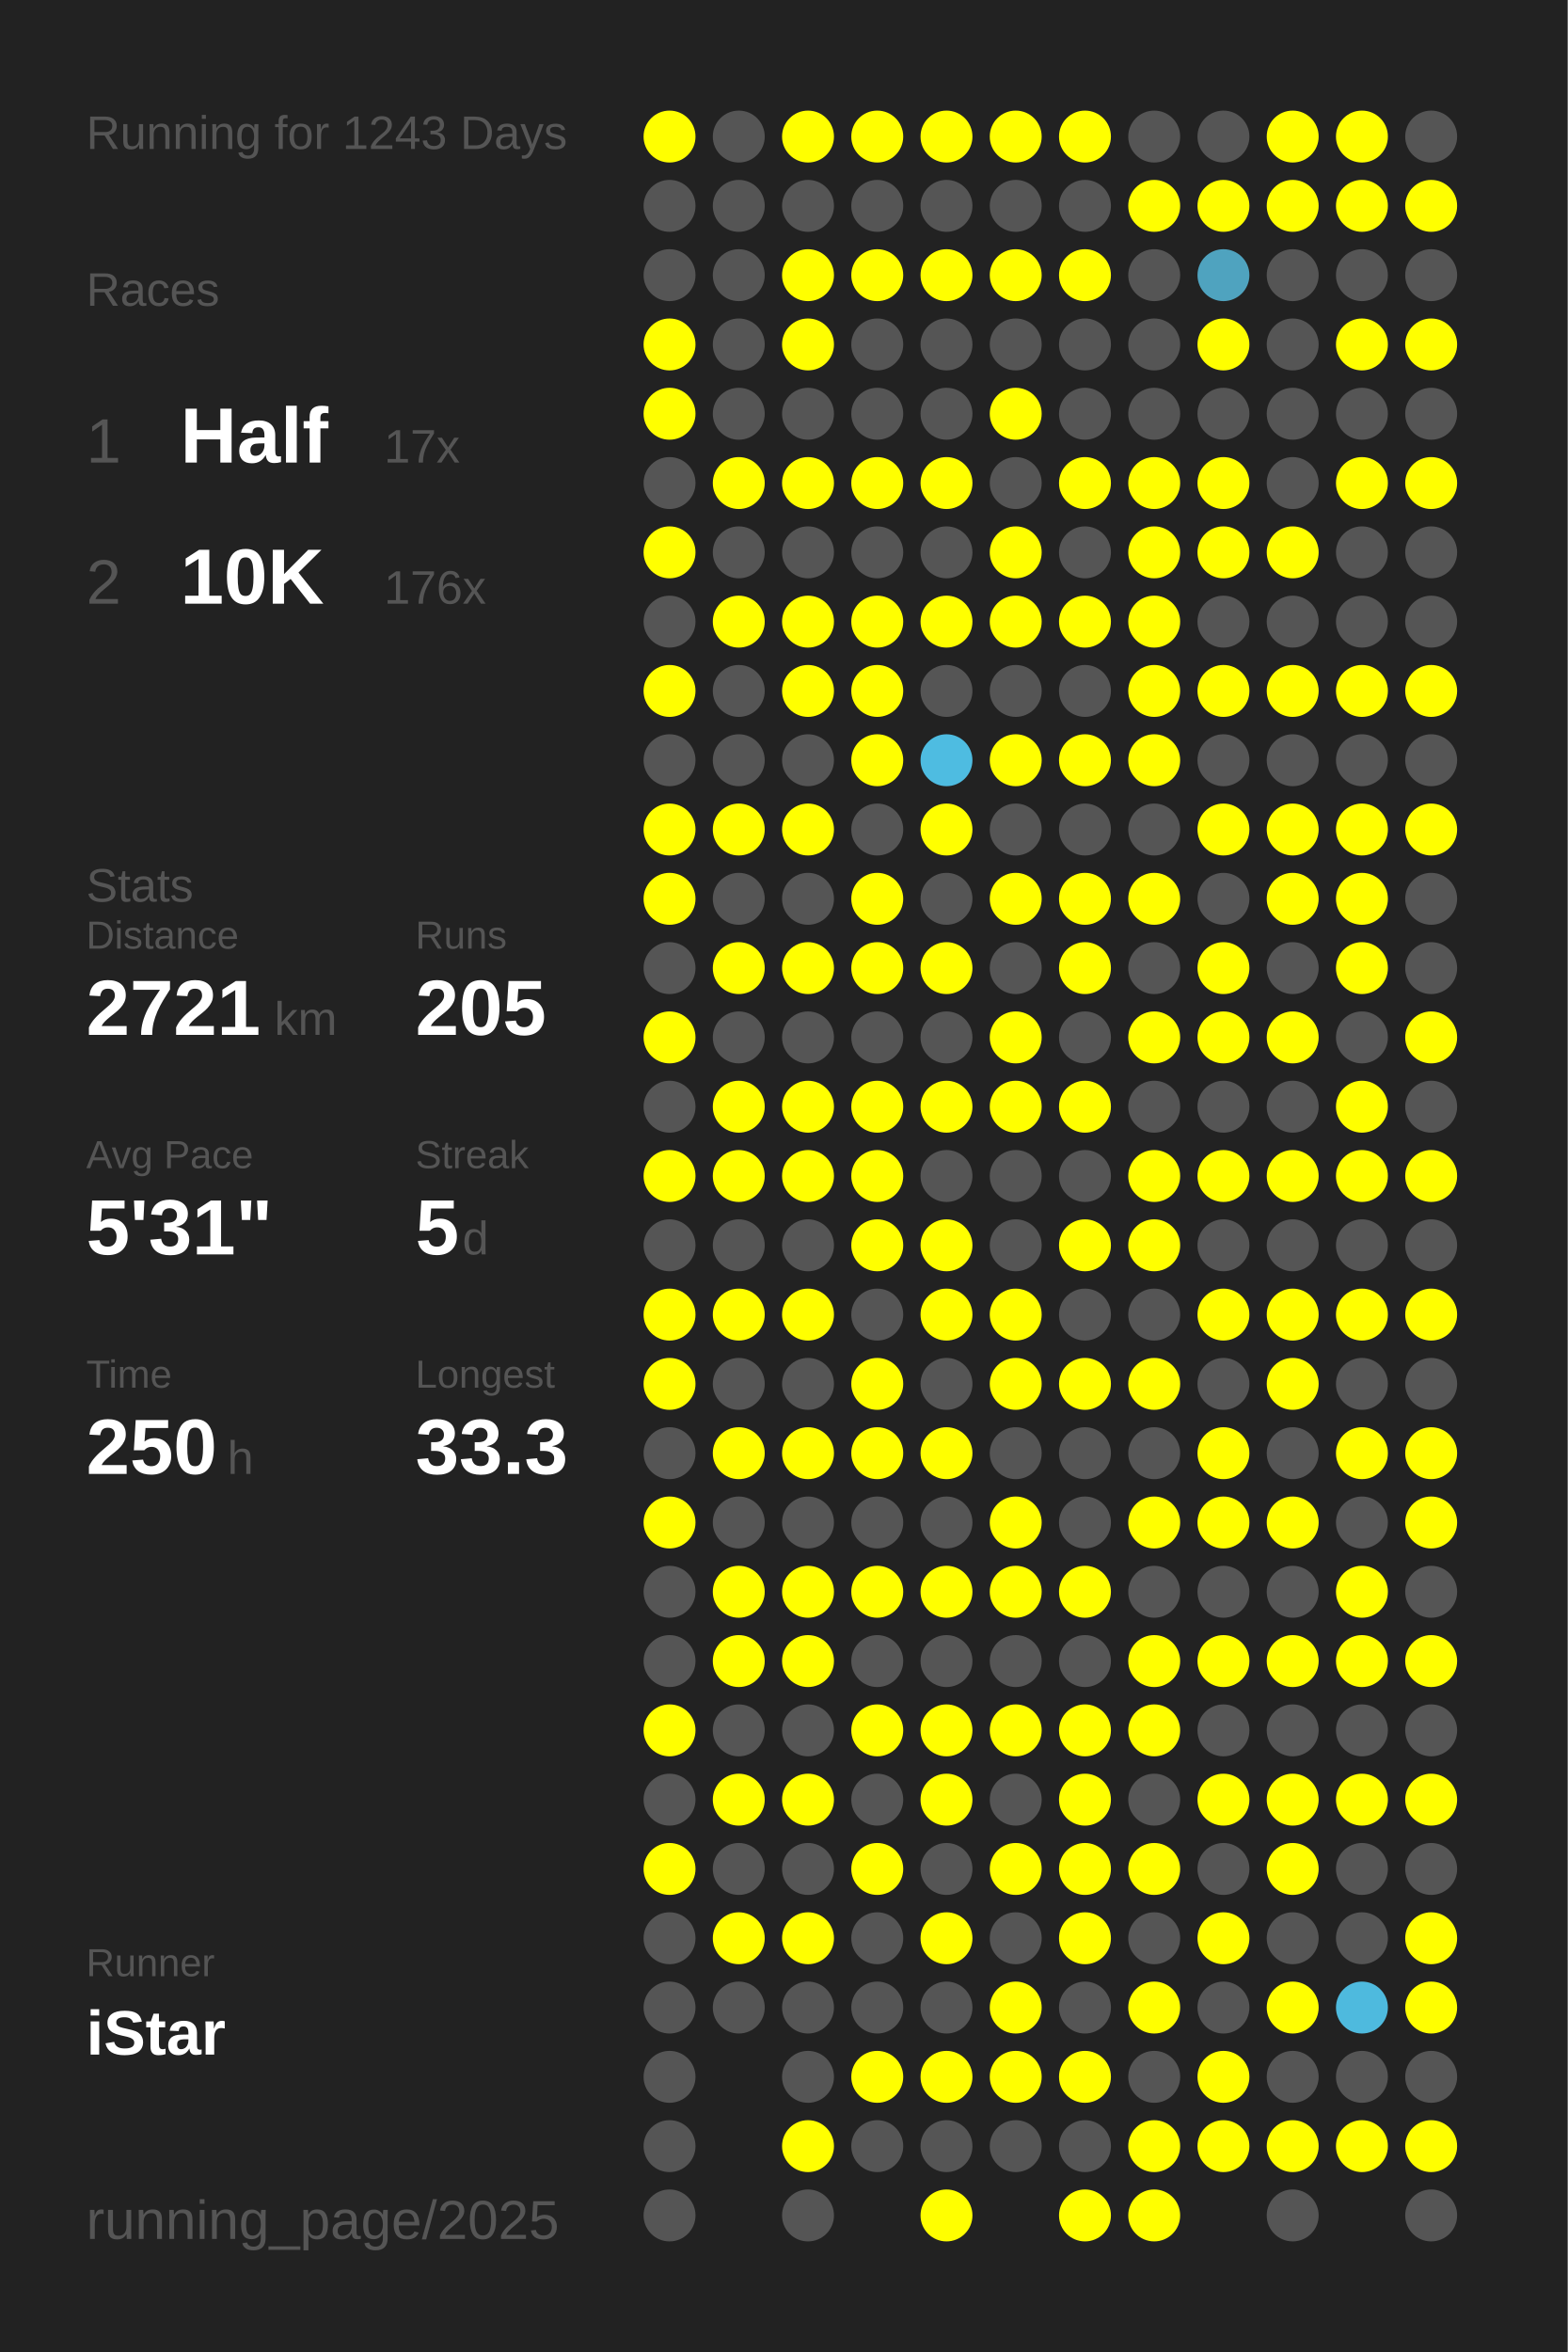
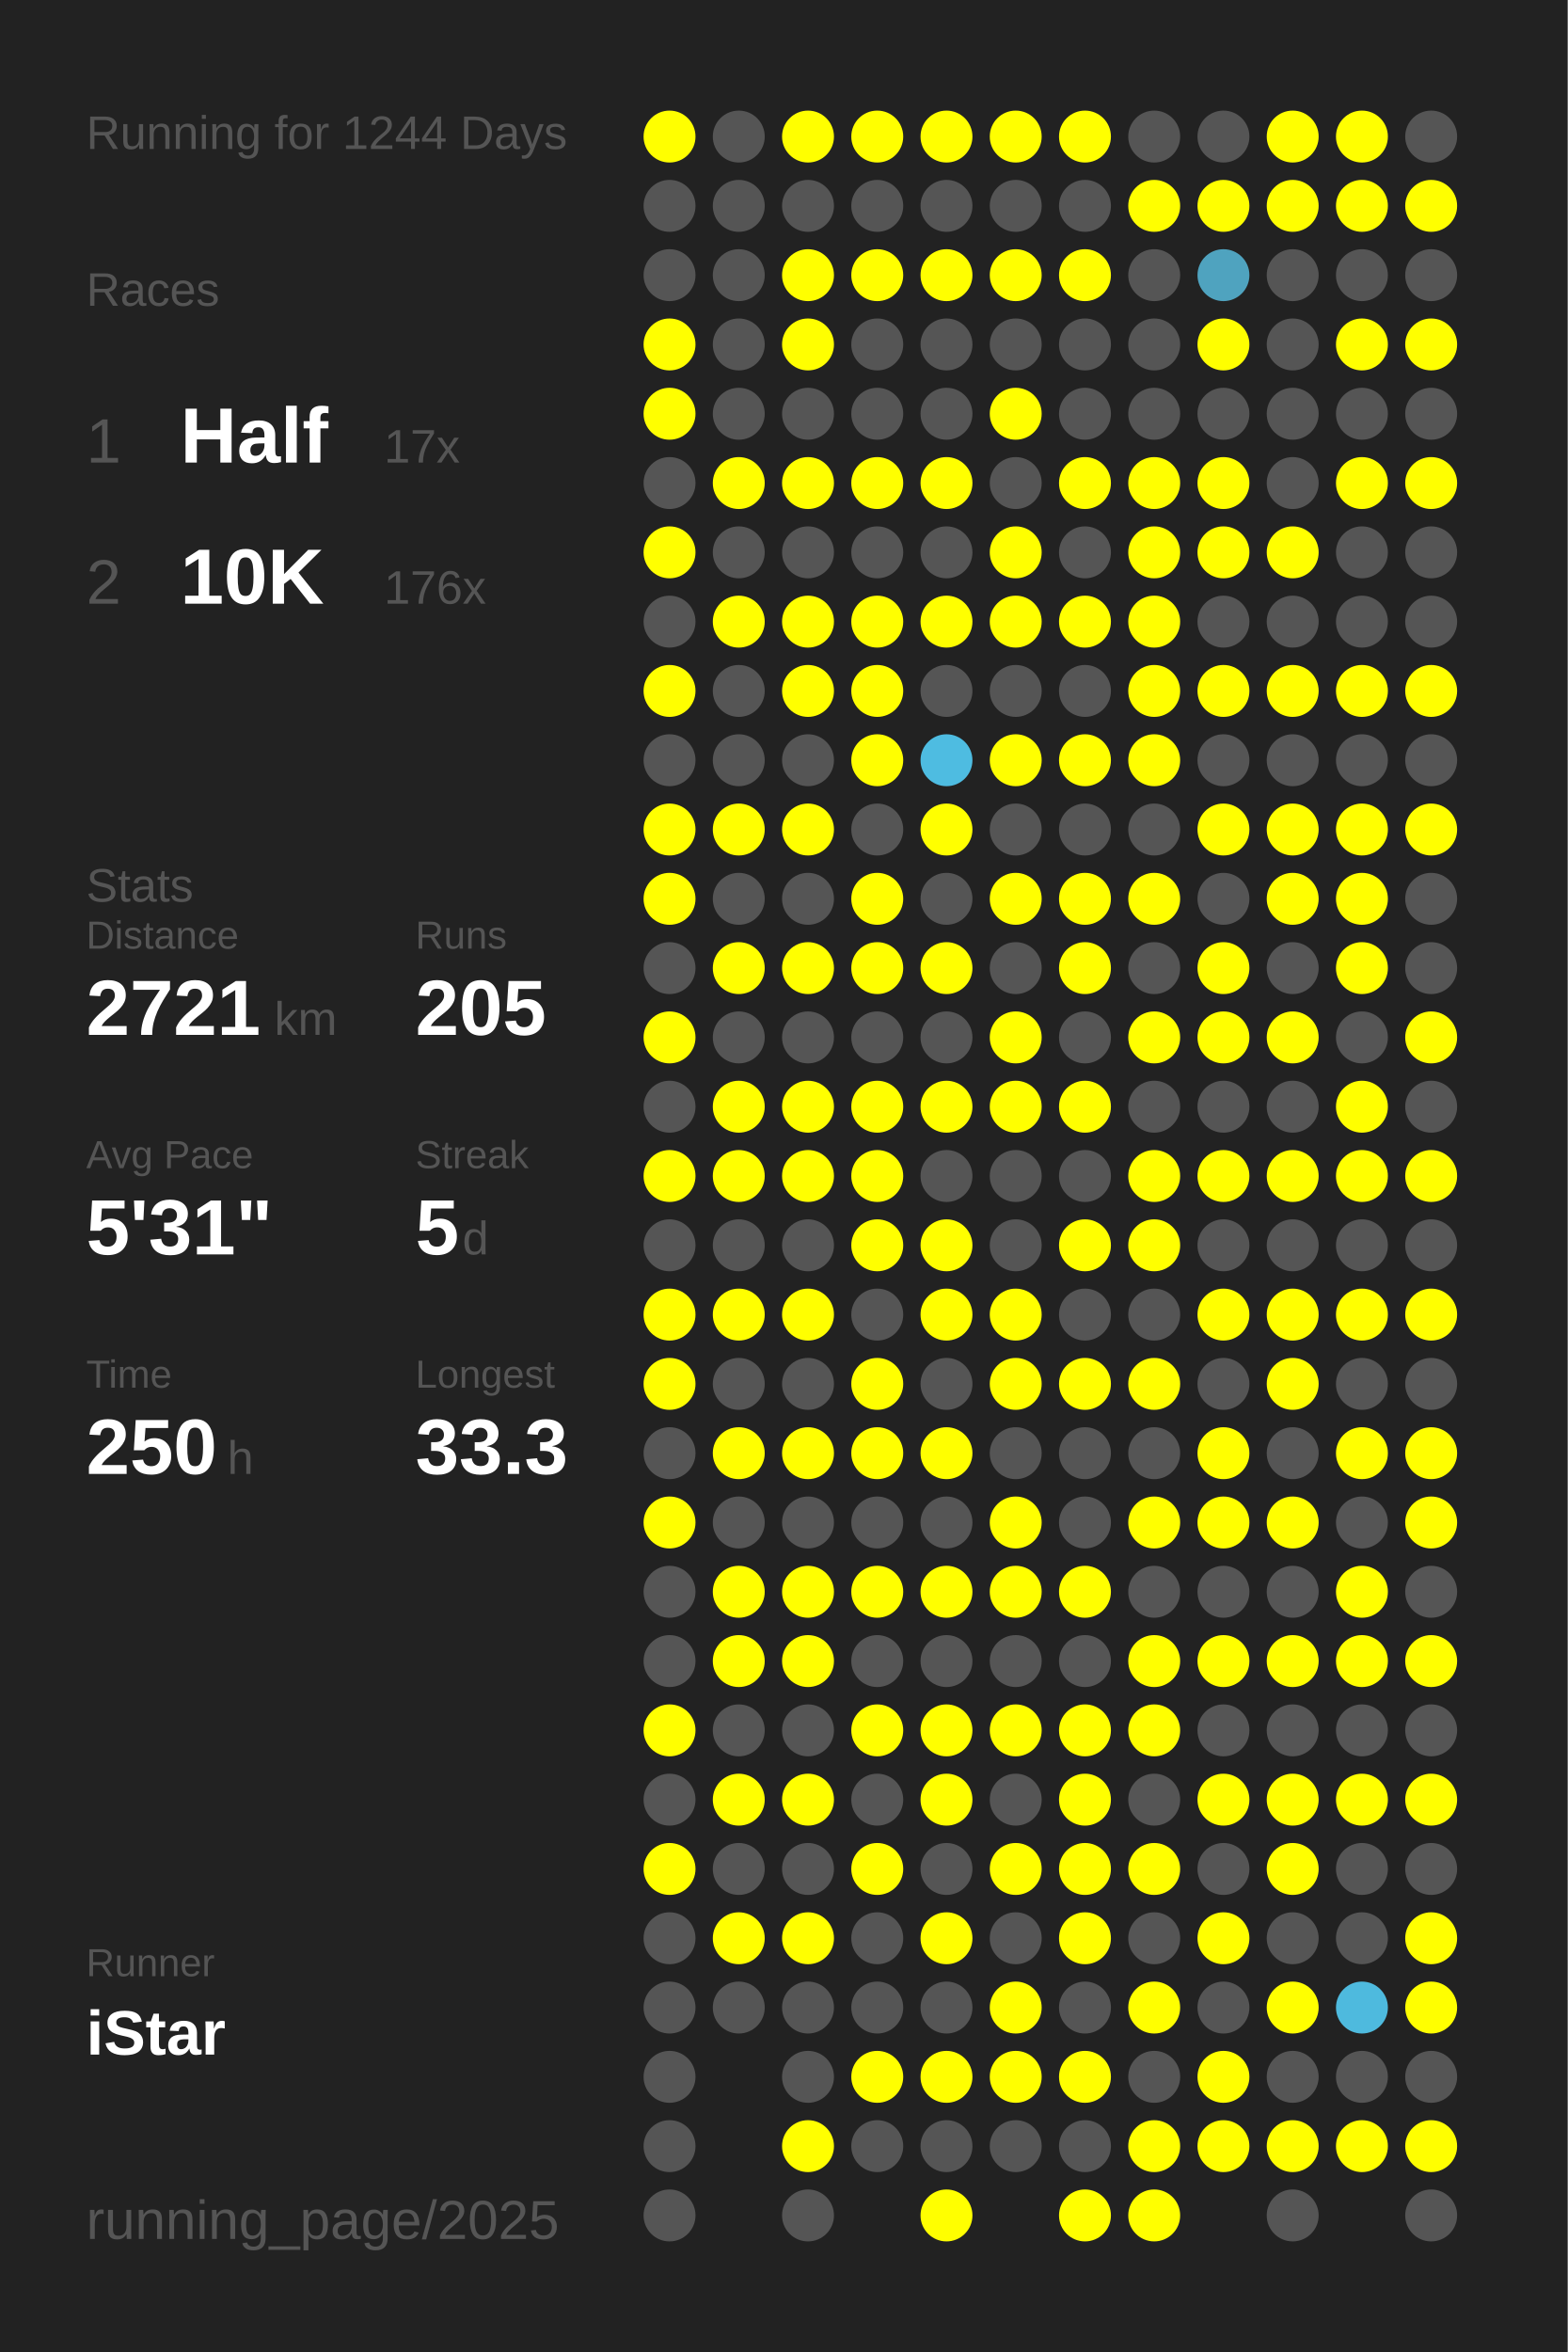
<svg xmlns="http://www.w3.org/2000/svg" baseProfile="full" height="300mm" version="1.1" viewBox="0,0,200,300" width="200mm">
  <defs />
  <rect fill="#222222" height="300" width="200" x="0" y="0" />
-   <text fill="#555555" style="font-size:6px; font-family:Arial;" x="11" y="19">Running for 1243 Days</text>
+   <text fill="#555555" style="font-size:6px; font-family:Arial;" x="11" y="19">Running for 1244 Days</text>
  <text fill="#555555" style="font-size:6px; font-family:Arial;" x="11" y="39">Races</text>
  <text fill="#555555" style="font-size:8px; font-family:Arial;" x="11" y="59">1</text>
  <text fill="#FFFFFF" style="font-size:10px; font-family:Arial; font-weight:bold;" x="23" y="59">Half</text>
  <text fill="#555555" style="font-size:6px; font-family:Arial;" x="49" y="59">17x</text>
  <text fill="#555555" style="font-size:8px; font-family:Arial;" x="11" y="77">2</text>
  <text fill="#FFFFFF" style="font-size:10px; font-family:Arial; font-weight:bold;" x="23" y="77">10K</text>
  <text fill="#555555" style="font-size:6px; font-family:Arial;" x="49" y="77">176x</text>
  <text fill="#555555" style="font-size:6px; font-family:Arial;" x="11" y="115">Stats</text>
  <text fill="#555555" style="font-size:5px; font-family:Arial;" x="11" y="121">Distance</text>
  <text fill="#FFFFFF" style="font-size:10px; font-family:Arial; font-weight:bold;" x="11" y="132">2721</text>
  <text fill="#555555" style="font-size:6px; font-family:Arial;" x="35" y="132">km</text>
  <text fill="#555555" style="font-size:5px; font-family:Arial;" x="53" y="121">Runs</text>
  <text fill="#FFFFFF" style="font-size:10px; font-family:Arial; font-weight:bold;" x="53" y="132">205</text>
  <text fill="#555555" style="font-size:5px; font-family:Arial;" x="11" y="149">Avg Pace</text>
  <text fill="#FFFFFF" style="font-size:10px; font-family:Arial; font-weight:bold;" x="11" y="160">5'31"</text>
  <text fill="#555555" style="font-size:5px; font-family:Arial;" x="53" y="149">Streak</text>
  <text fill="#FFFFFF" style="font-size:10px; font-family:Arial; font-weight:bold;" x="53" y="160">5</text>
  <text fill="#555555" style="font-size:6px; font-family:Arial;" x="59" y="160">d</text>
  <text fill="#555555" style="font-size:5px; font-family:Arial;" x="11" y="177">Time</text>
  <text fill="#FFFFFF" style="font-size:10px; font-family:Arial; font-weight:bold;" x="11" y="188">250</text>
  <text fill="#555555" style="font-size:6px; font-family:Arial;" x="29" y="188">h</text>
  <text fill="#555555" style="font-size:5px; font-family:Arial;" x="53" y="177">Longest</text>
  <text fill="#FFFFFF" style="font-size:10px; font-family:Arial; font-weight:bold;" x="53" y="188">33.3</text>
  <text fill="#555555" style="font-size:5px; font-family:Arial;" x="11" y="252.065">Runner</text>
  <text fill="#FFFFFF" style="font-size:8px; font-family:Arial; font-weight:bold;" x="11" y="262.065">iStar</text>
  <text fill="#555555" style="font-size:7px; font-family:Arial;" x="11" y="285.581">running_page/2025</text>
  <circle cx="85.417" cy="17.419" fill="#FFFF00" r="3.312" />
  <circle cx="85.417" cy="26.258" fill="#555555" r="3.312" />
  <circle cx="85.417" cy="35.097" fill="#555555" r="3.312" />
  <circle cx="85.417" cy="43.935" fill="#FFFF00" r="3.312" />
  <circle cx="85.417" cy="52.774" fill="#FFFF00" r="3.312" />
  <circle cx="85.417" cy="61.613" fill="#555555" r="3.312" />
  <circle cx="85.417" cy="70.452" fill="#FFFF00" r="3.312" />
  <circle cx="85.417" cy="79.29" fill="#555555" r="3.312" />
  <circle cx="85.417" cy="88.129" fill="#FFFF00" r="3.312" />
  <circle cx="85.417" cy="96.968" fill="#555555" r="3.312" />
  <circle cx="85.417" cy="105.806" fill="#FFFF00" r="3.312" />
  <circle cx="85.417" cy="114.645" fill="#FFFF00" r="3.312" />
  <circle cx="85.417" cy="123.484" fill="#555555" r="3.312" />
  <circle cx="85.417" cy="132.323" fill="#FFFF00" r="3.312" />
  <circle cx="85.417" cy="141.161" fill="#555555" r="3.312" />
  <circle cx="85.417" cy="150" fill="#FFFF00" r="3.312" />
  <circle cx="85.417" cy="158.839" fill="#555555" r="3.312" />
  <circle cx="85.417" cy="167.677" fill="#FFFF00" r="3.312" />
  <circle cx="85.417" cy="176.516" fill="#FFFF00" r="3.312" />
  <circle cx="85.417" cy="185.355" fill="#555555" r="3.312" />
  <circle cx="85.417" cy="194.194" fill="#FFFF00" r="3.312" />
  <circle cx="85.417" cy="203.032" fill="#555555" r="3.312" />
  <circle cx="85.417" cy="211.871" fill="#555555" r="3.312" />
  <circle cx="85.417" cy="220.71" fill="#FFFF00" r="3.312" />
  <circle cx="85.417" cy="229.548" fill="#555555" r="3.312" />
  <circle cx="85.417" cy="238.387" fill="#FFFF00" r="3.312" />
  <circle cx="85.417" cy="247.226" fill="#555555" r="3.312" />
  <circle cx="85.417" cy="256.065" fill="#555555" r="3.312" />
  <circle cx="85.417" cy="264.903" fill="#555555" r="3.312" />
  <circle cx="85.417" cy="273.742" fill="#555555" r="3.312" />
  <circle cx="85.417" cy="282.581" fill="#555555" r="3.312" />
  <circle cx="94.25" cy="17.419" fill="#555555" r="3.312" />
  <circle cx="94.25" cy="26.258" fill="#555555" r="3.312" />
  <circle cx="94.25" cy="35.097" fill="#555555" r="3.312" />
  <circle cx="94.25" cy="43.935" fill="#555555" r="3.312" />
  <circle cx="94.25" cy="52.774" fill="#555555" r="3.312" />
  <circle cx="94.25" cy="61.613" fill="#FFFF00" r="3.312" />
  <circle cx="94.25" cy="70.452" fill="#555555" r="3.312" />
  <circle cx="94.25" cy="79.29" fill="#FFFF00" r="3.312" />
  <circle cx="94.25" cy="88.129" fill="#555555" r="3.312" />
  <circle cx="94.25" cy="96.968" fill="#555555" r="3.312" />
  <circle cx="94.25" cy="105.806" fill="#FFFF00" r="3.312" />
  <circle cx="94.25" cy="114.645" fill="#555555" r="3.312" />
  <circle cx="94.25" cy="123.484" fill="#FFFF00" r="3.312" />
  <circle cx="94.25" cy="132.323" fill="#555555" r="3.312" />
  <circle cx="94.25" cy="141.161" fill="#FFFF00" r="3.312" />
  <circle cx="94.25" cy="150" fill="#FFFF00" r="3.312" />
  <circle cx="94.25" cy="158.839" fill="#555555" r="3.312" />
  <circle cx="94.25" cy="167.677" fill="#FFFF00" r="3.312" />
  <circle cx="94.25" cy="176.516" fill="#555555" r="3.312" />
  <circle cx="94.25" cy="185.355" fill="#FFFF00" r="3.312" />
  <circle cx="94.25" cy="194.194" fill="#555555" r="3.312" />
  <circle cx="94.25" cy="203.032" fill="#FFFF00" r="3.312" />
  <circle cx="94.25" cy="211.871" fill="#FFFF00" r="3.312" />
  <circle cx="94.25" cy="220.71" fill="#555555" r="3.312" />
  <circle cx="94.25" cy="229.548" fill="#FFFF00" r="3.312" />
  <circle cx="94.25" cy="238.387" fill="#555555" r="3.312" />
  <circle cx="94.25" cy="247.226" fill="#FFFF00" r="3.312" />
  <circle cx="94.25" cy="256.065" fill="#555555" r="3.312" />
  <circle cx="103.083" cy="17.419" fill="#FFFF00" r="3.312" />
  <circle cx="103.083" cy="26.258" fill="#555555" r="3.312" />
  <circle cx="103.083" cy="35.097" fill="#FFFF00" r="3.312" />
  <circle cx="103.083" cy="43.935" fill="#FFFF00" r="3.312" />
  <circle cx="103.083" cy="52.774" fill="#555555" r="3.312" />
  <circle cx="103.083" cy="61.613" fill="#FFFF00" r="3.312" />
  <circle cx="103.083" cy="70.452" fill="#555555" r="3.312" />
  <circle cx="103.083" cy="79.29" fill="#FFFF00" r="3.312" />
  <circle cx="103.083" cy="88.129" fill="#FFFF00" r="3.312" />
  <circle cx="103.083" cy="96.968" fill="#555555" r="3.312" />
  <circle cx="103.083" cy="105.806" fill="#FFFF00" r="3.312" />
  <circle cx="103.083" cy="114.645" fill="#555555" r="3.312" />
  <circle cx="103.083" cy="123.484" fill="#FFFF00" r="3.312" />
  <circle cx="103.083" cy="132.323" fill="#555555" r="3.312" />
  <circle cx="103.083" cy="141.161" fill="#FFFF00" r="3.312" />
  <circle cx="103.083" cy="150" fill="#FFFF00" r="3.312" />
  <circle cx="103.083" cy="158.839" fill="#555555" r="3.312" />
  <circle cx="103.083" cy="167.677" fill="#FFFF00" r="3.312" />
  <circle cx="103.083" cy="176.516" fill="#555555" r="3.312" />
  <circle cx="103.083" cy="185.355" fill="#FFFF00" r="3.312" />
  <circle cx="103.083" cy="194.194" fill="#555555" r="3.312" />
  <circle cx="103.083" cy="203.032" fill="#FFFF00" r="3.312" />
  <circle cx="103.083" cy="211.871" fill="#FFFF00" r="3.312" />
  <circle cx="103.083" cy="220.71" fill="#555555" r="3.312" />
  <circle cx="103.083" cy="229.548" fill="#FFFF00" r="3.312" />
  <circle cx="103.083" cy="238.387" fill="#555555" r="3.312" />
  <circle cx="103.083" cy="247.226" fill="#FFFF00" r="3.312" />
  <circle cx="103.083" cy="256.065" fill="#555555" r="3.312" />
  <circle cx="103.083" cy="264.903" fill="#555555" r="3.312" />
  <circle cx="103.083" cy="273.742" fill="#FFFF00" r="3.312" />
  <circle cx="103.083" cy="282.581" fill="#555555" r="3.312" />
  <circle cx="111.917" cy="17.419" fill="#FFFF00" r="3.312" />
  <circle cx="111.917" cy="26.258" fill="#555555" r="3.312" />
  <circle cx="111.917" cy="35.097" fill="#FFFF00" r="3.312" />
  <circle cx="111.917" cy="43.935" fill="#555555" r="3.312" />
  <circle cx="111.917" cy="52.774" fill="#555555" r="3.312" />
  <circle cx="111.917" cy="61.613" fill="#FFFF00" r="3.312" />
  <circle cx="111.917" cy="70.452" fill="#555555" r="3.312" />
  <circle cx="111.917" cy="79.29" fill="#FFFF00" r="3.312" />
  <circle cx="111.917" cy="88.129" fill="#FFFF00" r="3.312" />
  <circle cx="111.917" cy="96.968" fill="#FFFF00" r="3.312" />
  <circle cx="111.917" cy="105.806" fill="#555555" r="3.312" />
  <circle cx="111.917" cy="114.645" fill="#FFFF00" r="3.312" />
  <circle cx="111.917" cy="123.484" fill="#FFFF00" r="3.312" />
  <circle cx="111.917" cy="132.323" fill="#555555" r="3.312" />
  <circle cx="111.917" cy="141.161" fill="#FFFF00" r="3.312" />
  <circle cx="111.917" cy="150" fill="#FFFF00" r="3.312" />
  <circle cx="111.917" cy="158.839" fill="#FFFF00" r="3.312" />
  <circle cx="111.917" cy="167.677" fill="#555555" r="3.312" />
  <circle cx="111.917" cy="176.516" fill="#FFFF00" r="3.312" />
  <circle cx="111.917" cy="185.355" fill="#FFFF00" r="3.312" />
  <circle cx="111.917" cy="194.194" fill="#555555" r="3.312" />
  <circle cx="111.917" cy="203.032" fill="#FFFF00" r="3.312" />
  <circle cx="111.917" cy="211.871" fill="#555555" r="3.312" />
  <circle cx="111.917" cy="220.71" fill="#FFFF00" r="3.312" />
  <circle cx="111.917" cy="229.548" fill="#555555" r="3.312" />
  <circle cx="111.917" cy="238.387" fill="#FFFF00" r="3.312" />
  <circle cx="111.917" cy="247.226" fill="#555555" r="3.312" />
  <circle cx="111.917" cy="256.065" fill="#555555" r="3.312" />
  <circle cx="111.917" cy="264.903" fill="#FFFF00" r="3.312" />
  <circle cx="111.917" cy="273.742" fill="#555555" r="3.312" />
  <circle cx="120.75" cy="17.419" fill="#FFFF00" r="3.312" />
  <circle cx="120.75" cy="26.258" fill="#555555" r="3.312" />
  <circle cx="120.75" cy="35.097" fill="#FFFF00" r="3.312" />
  <circle cx="120.75" cy="43.935" fill="#555555" r="3.312" />
  <circle cx="120.75" cy="52.774" fill="#555555" r="3.312" />
  <circle cx="120.75" cy="61.613" fill="#FFFF00" r="3.312" />
  <circle cx="120.75" cy="70.452" fill="#555555" r="3.312" />
  <circle cx="120.75" cy="79.29" fill="#FFFF00" r="3.312" />
  <circle cx="120.75" cy="88.129" fill="#555555" r="3.312" />
  <circle cx="120.75" cy="96.968" fill="#4ebce1" r="3.312" />
  <circle cx="120.75" cy="105.806" fill="#FFFF00" r="3.312" />
  <circle cx="120.75" cy="114.645" fill="#555555" r="3.312" />
  <circle cx="120.75" cy="123.484" fill="#FFFF00" r="3.312" />
  <circle cx="120.75" cy="132.323" fill="#555555" r="3.312" />
  <circle cx="120.75" cy="141.161" fill="#FFFF00" r="3.312" />
  <circle cx="120.75" cy="150" fill="#555555" r="3.312" />
  <circle cx="120.75" cy="158.839" fill="#FFFF00" r="3.312" />
  <circle cx="120.75" cy="167.677" fill="#FFFF00" r="3.312" />
  <circle cx="120.75" cy="176.516" fill="#555555" r="3.312" />
  <circle cx="120.75" cy="185.355" fill="#FFFF00" r="3.312" />
  <circle cx="120.75" cy="194.194" fill="#555555" r="3.312" />
  <circle cx="120.75" cy="203.032" fill="#FFFF00" r="3.312" />
  <circle cx="120.75" cy="211.871" fill="#555555" r="3.312" />
  <circle cx="120.75" cy="220.71" fill="#FFFF00" r="3.312" />
  <circle cx="120.75" cy="229.548" fill="#FFFF00" r="3.312" />
  <circle cx="120.75" cy="238.387" fill="#555555" r="3.312" />
  <circle cx="120.75" cy="247.226" fill="#FFFF00" r="3.312" />
  <circle cx="120.75" cy="256.065" fill="#555555" r="3.312" />
  <circle cx="120.75" cy="264.903" fill="#FFFF00" r="3.312" />
  <circle cx="120.75" cy="273.742" fill="#555555" r="3.312" />
  <circle cx="120.75" cy="282.581" fill="#FFFF00" r="3.312" />
  <circle cx="129.583" cy="17.419" fill="#FFFF00" r="3.312" />
  <circle cx="129.583" cy="26.258" fill="#555555" r="3.312" />
  <circle cx="129.583" cy="35.097" fill="#FFFF00" r="3.312" />
  <circle cx="129.583" cy="43.935" fill="#555555" r="3.312" />
  <circle cx="129.583" cy="52.774" fill="#FFFF00" r="3.312" />
  <circle cx="129.583" cy="61.613" fill="#555555" r="3.312" />
  <circle cx="129.583" cy="70.452" fill="#FFFF00" r="3.312" />
  <circle cx="129.583" cy="79.29" fill="#FFFF00" r="3.312" />
  <circle cx="129.583" cy="88.129" fill="#555555" r="3.312" />
  <circle cx="129.583" cy="96.968" fill="#FFFF00" r="3.312" />
  <circle cx="129.583" cy="105.806" fill="#555555" r="3.312" />
  <circle cx="129.583" cy="114.645" fill="#FFFF00" r="3.312" />
  <circle cx="129.583" cy="123.484" fill="#555555" r="3.312" />
  <circle cx="129.583" cy="132.323" fill="#FFFF00" r="3.312" />
  <circle cx="129.583" cy="141.161" fill="#FFFF00" r="3.312" />
  <circle cx="129.583" cy="150" fill="#555555" r="3.312" />
  <circle cx="129.583" cy="158.839" fill="#555555" r="3.312" />
  <circle cx="129.583" cy="167.677" fill="#FFFF00" r="3.312" />
  <circle cx="129.583" cy="176.516" fill="#FFFF00" r="3.312" />
  <circle cx="129.583" cy="185.355" fill="#555555" r="3.312" />
  <circle cx="129.583" cy="194.194" fill="#FFFF00" r="3.312" />
  <circle cx="129.583" cy="203.032" fill="#FFFF00" r="3.312" />
  <circle cx="129.583" cy="211.871" fill="#555555" r="3.312" />
  <circle cx="129.583" cy="220.71" fill="#FFFF00" r="3.312" />
  <circle cx="129.583" cy="229.548" fill="#555555" r="3.312" />
  <circle cx="129.583" cy="238.387" fill="#FFFF00" r="3.312" />
  <circle cx="129.583" cy="247.226" fill="#555555" r="3.312" />
  <circle cx="129.583" cy="256.065" fill="#FFFF00" r="3.312" />
  <circle cx="129.583" cy="264.903" fill="#FFFF00" r="3.312" />
  <circle cx="129.583" cy="273.742" fill="#555555" r="3.312" />
  <circle cx="138.417" cy="17.419" fill="#FFFF00" r="3.312" />
  <circle cx="138.417" cy="26.258" fill="#555555" r="3.312" />
  <circle cx="138.417" cy="35.097" fill="#FFFF00" r="3.312" />
  <circle cx="138.417" cy="43.935" fill="#555555" r="3.312" />
  <circle cx="138.417" cy="52.774" fill="#555555" r="3.312" />
  <circle cx="138.417" cy="61.613" fill="#FFFF00" r="3.312" />
  <circle cx="138.417" cy="70.452" fill="#555555" r="3.312" />
  <circle cx="138.417" cy="79.29" fill="#FFFF00" r="3.312" />
  <circle cx="138.417" cy="88.129" fill="#555555" r="3.312" />
  <circle cx="138.417" cy="96.968" fill="#FFFF00" r="3.312" />
  <circle cx="138.417" cy="105.806" fill="#555555" r="3.312" />
  <circle cx="138.417" cy="114.645" fill="#FFFF00" r="3.312" />
  <circle cx="138.417" cy="123.484" fill="#FFFF00" r="3.312" />
  <circle cx="138.417" cy="132.323" fill="#555555" r="3.312" />
  <circle cx="138.417" cy="141.161" fill="#FFFF00" r="3.312" />
  <circle cx="138.417" cy="150" fill="#555555" r="3.312" />
  <circle cx="138.417" cy="158.839" fill="#FFFF00" r="3.312" />
  <circle cx="138.417" cy="167.677" fill="#555555" r="3.312" />
  <circle cx="138.417" cy="176.516" fill="#FFFF00" r="3.312" />
  <circle cx="138.417" cy="185.355" fill="#555555" r="3.312" />
  <circle cx="138.417" cy="194.194" fill="#555555" r="3.312" />
  <circle cx="138.417" cy="203.032" fill="#FFFF00" r="3.312" />
  <circle cx="138.417" cy="211.871" fill="#555555" r="3.312" />
  <circle cx="138.417" cy="220.71" fill="#FFFF00" r="3.312" />
  <circle cx="138.417" cy="229.548" fill="#FFFF00" r="3.312" />
  <circle cx="138.417" cy="238.387" fill="#FFFF00" r="3.312" />
  <circle cx="138.417" cy="247.226" fill="#FFFF00" r="3.312" />
  <circle cx="138.417" cy="256.065" fill="#555555" r="3.312" />
  <circle cx="138.417" cy="264.903" fill="#FFFF00" r="3.312" />
  <circle cx="138.417" cy="273.742" fill="#555555" r="3.312" />
  <circle cx="138.417" cy="282.581" fill="#FFFF00" r="3.312" />
  <circle cx="147.25" cy="17.419" fill="#555555" r="3.312" />
  <circle cx="147.25" cy="26.258" fill="#FFFF00" r="3.312" />
  <circle cx="147.25" cy="35.097" fill="#555555" r="3.312" />
  <circle cx="147.25" cy="43.935" fill="#555555" r="3.312" />
  <circle cx="147.25" cy="52.774" fill="#555555" r="3.312" />
  <circle cx="147.25" cy="61.613" fill="#FFFF00" r="3.312" />
  <circle cx="147.25" cy="70.452" fill="#FFFF00" r="3.312" />
  <circle cx="147.25" cy="79.29" fill="#FFFF00" r="3.312" />
  <circle cx="147.25" cy="88.129" fill="#FFFF00" r="3.312" />
  <circle cx="147.25" cy="96.968" fill="#FFFF00" r="3.312" />
  <circle cx="147.25" cy="105.806" fill="#555555" r="3.312" />
  <circle cx="147.25" cy="114.645" fill="#FFFF00" r="3.312" />
  <circle cx="147.25" cy="123.484" fill="#555555" r="3.312" />
  <circle cx="147.25" cy="132.323" fill="#FFFF00" r="3.312" />
  <circle cx="147.25" cy="141.161" fill="#555555" r="3.312" />
  <circle cx="147.25" cy="150" fill="#FFFF00" r="3.312" />
  <circle cx="147.25" cy="158.839" fill="#FFFF00" r="3.312" />
  <circle cx="147.25" cy="167.677" fill="#555555" r="3.312" />
  <circle cx="147.25" cy="176.516" fill="#FFFF00" r="3.312" />
  <circle cx="147.25" cy="185.355" fill="#555555" r="3.312" />
  <circle cx="147.25" cy="194.194" fill="#FFFF00" r="3.312" />
  <circle cx="147.25" cy="203.032" fill="#555555" r="3.312" />
  <circle cx="147.25" cy="211.871" fill="#FFFF00" r="3.312" />
  <circle cx="147.25" cy="220.71" fill="#FFFF00" r="3.312" />
  <circle cx="147.25" cy="229.548" fill="#555555" r="3.312" />
  <circle cx="147.25" cy="238.387" fill="#FFFF00" r="3.312" />
  <circle cx="147.25" cy="247.226" fill="#555555" r="3.312" />
  <circle cx="147.25" cy="256.065" fill="#FFFF00" r="3.312" />
  <circle cx="147.25" cy="264.903" fill="#555555" r="3.312" />
  <circle cx="147.25" cy="273.742" fill="#FFFF00" r="3.312" />
  <circle cx="147.25" cy="282.581" fill="#FFFF00" r="3.312" />
  <circle cx="156.083" cy="17.419" fill="#555555" r="3.312" />
  <circle cx="156.083" cy="26.258" fill="#FFFF00" r="3.312" />
  <circle cx="156.083" cy="35.097" fill="#4fa3bf" r="3.312" />
  <circle cx="156.083" cy="43.935" fill="#FFFF00" r="3.312" />
  <circle cx="156.083" cy="52.774" fill="#555555" r="3.312" />
  <circle cx="156.083" cy="61.613" fill="#FFFF00" r="3.312" />
  <circle cx="156.083" cy="70.452" fill="#FFFF00" r="3.312" />
  <circle cx="156.083" cy="79.29" fill="#555555" r="3.312" />
  <circle cx="156.083" cy="88.129" fill="#FFFF00" r="3.312" />
  <circle cx="156.083" cy="96.968" fill="#555555" r="3.312" />
  <circle cx="156.083" cy="105.806" fill="#FFFF00" r="3.312" />
  <circle cx="156.083" cy="114.645" fill="#555555" r="3.312" />
  <circle cx="156.083" cy="123.484" fill="#FFFF00" r="3.312" />
  <circle cx="156.083" cy="132.323" fill="#FFFF00" r="3.312" />
  <circle cx="156.083" cy="141.161" fill="#555555" r="3.312" />
  <circle cx="156.083" cy="150" fill="#FFFF00" r="3.312" />
  <circle cx="156.083" cy="158.839" fill="#555555" r="3.312" />
  <circle cx="156.083" cy="167.677" fill="#FFFF00" r="3.312" />
  <circle cx="156.083" cy="176.516" fill="#555555" r="3.312" />
  <circle cx="156.083" cy="185.355" fill="#FFFF00" r="3.312" />
  <circle cx="156.083" cy="194.194" fill="#FFFF00" r="3.312" />
  <circle cx="156.083" cy="203.032" fill="#555555" r="3.312" />
  <circle cx="156.083" cy="211.871" fill="#FFFF00" r="3.312" />
  <circle cx="156.083" cy="220.71" fill="#555555" r="3.312" />
  <circle cx="156.083" cy="229.548" fill="#FFFF00" r="3.312" />
  <circle cx="156.083" cy="238.387" fill="#555555" r="3.312" />
  <circle cx="156.083" cy="247.226" fill="#FFFF00" r="3.312" />
  <circle cx="156.083" cy="256.065" fill="#555555" r="3.312" />
  <circle cx="156.083" cy="264.903" fill="#FFFF00" r="3.312" />
  <circle cx="156.083" cy="273.742" fill="#FFFF00" r="3.312" />
  <circle cx="164.917" cy="17.419" fill="#FFFF00" r="3.312" />
  <circle cx="164.917" cy="26.258" fill="#FFFF00" r="3.312" />
  <circle cx="164.917" cy="35.097" fill="#555555" r="3.312" />
  <circle cx="164.917" cy="43.935" fill="#555555" r="3.312" />
  <circle cx="164.917" cy="52.774" fill="#555555" r="3.312" />
  <circle cx="164.917" cy="61.613" fill="#555555" r="3.312" />
  <circle cx="164.917" cy="70.452" fill="#FFFF00" r="3.312" />
  <circle cx="164.917" cy="79.29" fill="#555555" r="3.312" />
  <circle cx="164.917" cy="88.129" fill="#FFFF00" r="3.312" />
  <circle cx="164.917" cy="96.968" fill="#555555" r="3.312" />
  <circle cx="164.917" cy="105.806" fill="#FFFF00" r="3.312" />
  <circle cx="164.917" cy="114.645" fill="#FFFF00" r="3.312" />
  <circle cx="164.917" cy="123.484" fill="#555555" r="3.312" />
  <circle cx="164.917" cy="132.323" fill="#FFFF00" r="3.312" />
  <circle cx="164.917" cy="141.161" fill="#555555" r="3.312" />
  <circle cx="164.917" cy="150" fill="#FFFF00" r="3.312" />
  <circle cx="164.917" cy="158.839" fill="#555555" r="3.312" />
  <circle cx="164.917" cy="167.677" fill="#FFFF00" r="3.312" />
  <circle cx="164.917" cy="176.516" fill="#FFFF00" r="3.312" />
  <circle cx="164.917" cy="185.355" fill="#555555" r="3.312" />
  <circle cx="164.917" cy="194.194" fill="#FFFF00" r="3.312" />
  <circle cx="164.917" cy="203.032" fill="#555555" r="3.312" />
  <circle cx="164.917" cy="211.871" fill="#FFFF00" r="3.312" />
  <circle cx="164.917" cy="220.71" fill="#555555" r="3.312" />
  <circle cx="164.917" cy="229.548" fill="#FFFF00" r="3.312" />
  <circle cx="164.917" cy="238.387" fill="#FFFF00" r="3.312" />
  <circle cx="164.917" cy="247.226" fill="#555555" r="3.312" />
  <circle cx="164.917" cy="256.065" fill="#FFFF00" r="3.312" />
  <circle cx="164.917" cy="264.903" fill="#555555" r="3.312" />
  <circle cx="164.917" cy="273.742" fill="#FFFF00" r="3.312" />
  <circle cx="164.917" cy="282.581" fill="#555555" r="3.312" />
  <circle cx="173.75" cy="17.419" fill="#FFFF00" r="3.312" />
  <circle cx="173.75" cy="26.258" fill="#FFFF00" r="3.312" />
  <circle cx="173.75" cy="35.097" fill="#555555" r="3.312" />
  <circle cx="173.75" cy="43.935" fill="#FFFF00" r="3.312" />
  <circle cx="173.75" cy="52.774" fill="#555555" r="3.312" />
  <circle cx="173.75" cy="61.613" fill="#FFFF00" r="3.312" />
  <circle cx="173.75" cy="70.452" fill="#555555" r="3.312" />
  <circle cx="173.75" cy="79.29" fill="#555555" r="3.312" />
  <circle cx="173.75" cy="88.129" fill="#FFFF00" r="3.312" />
  <circle cx="173.75" cy="96.968" fill="#555555" r="3.312" />
  <circle cx="173.75" cy="105.806" fill="#FFFF00" r="3.312" />
  <circle cx="173.75" cy="114.645" fill="#FFFF00" r="3.312" />
  <circle cx="173.75" cy="123.484" fill="#FFFF00" r="3.312" />
  <circle cx="173.75" cy="132.323" fill="#555555" r="3.312" />
  <circle cx="173.75" cy="141.161" fill="#FFFF00" r="3.312" />
  <circle cx="173.75" cy="150" fill="#FFFF00" r="3.312" />
  <circle cx="173.75" cy="158.839" fill="#555555" r="3.312" />
  <circle cx="173.75" cy="167.677" fill="#FFFF00" r="3.312" />
  <circle cx="173.75" cy="176.516" fill="#555555" r="3.312" />
  <circle cx="173.75" cy="185.355" fill="#FFFF00" r="3.312" />
  <circle cx="173.75" cy="194.194" fill="#555555" r="3.312" />
  <circle cx="173.75" cy="203.032" fill="#FFFF00" r="3.312" />
  <circle cx="173.75" cy="211.871" fill="#FFFF00" r="3.312" />
  <circle cx="173.75" cy="220.71" fill="#555555" r="3.312" />
  <circle cx="173.75" cy="229.548" fill="#FFFF00" r="3.312" />
  <circle cx="173.75" cy="238.387" fill="#555555" r="3.312" />
  <circle cx="173.75" cy="247.226" fill="#555555" r="3.312" />
  <circle cx="173.75" cy="256.065" fill="#4ebade" r="3.312" />
  <circle cx="173.75" cy="264.903" fill="#555555" r="3.312" />
  <circle cx="173.75" cy="273.742" fill="#FFFF00" r="3.312" />
  <circle cx="182.583" cy="17.419" fill="#555555" r="3.312" />
  <circle cx="182.583" cy="26.258" fill="#FFFF00" r="3.312" />
  <circle cx="182.583" cy="35.097" fill="#555555" r="3.312" />
  <circle cx="182.583" cy="43.935" fill="#FFFF00" r="3.312" />
  <circle cx="182.583" cy="52.774" fill="#555555" r="3.312" />
  <circle cx="182.583" cy="61.613" fill="#FFFF00" r="3.312" />
  <circle cx="182.583" cy="70.452" fill="#555555" r="3.312" />
  <circle cx="182.583" cy="79.29" fill="#555555" r="3.312" />
  <circle cx="182.583" cy="88.129" fill="#FFFF00" r="3.312" />
  <circle cx="182.583" cy="96.968" fill="#555555" r="3.312" />
  <circle cx="182.583" cy="105.806" fill="#FFFF00" r="3.312" />
  <circle cx="182.583" cy="114.645" fill="#555555" r="3.312" />
  <circle cx="182.583" cy="123.484" fill="#555555" r="3.312" />
  <circle cx="182.583" cy="132.323" fill="#FFFF00" r="3.312" />
  <circle cx="182.583" cy="141.161" fill="#555555" r="3.312" />
  <circle cx="182.583" cy="150" fill="#FFFF00" r="3.312" />
  <circle cx="182.583" cy="158.839" fill="#555555" r="3.312" />
  <circle cx="182.583" cy="167.677" fill="#FFFF00" r="3.312" />
  <circle cx="182.583" cy="176.516" fill="#555555" r="3.312" />
  <circle cx="182.583" cy="185.355" fill="#FFFF00" r="3.312" />
  <circle cx="182.583" cy="194.194" fill="#FFFF00" r="3.312" />
  <circle cx="182.583" cy="203.032" fill="#555555" r="3.312" />
  <circle cx="182.583" cy="211.871" fill="#FFFF00" r="3.312" />
  <circle cx="182.583" cy="220.71" fill="#555555" r="3.312" />
  <circle cx="182.583" cy="229.548" fill="#FFFF00" r="3.312" />
  <circle cx="182.583" cy="238.387" fill="#555555" r="3.312" />
  <circle cx="182.583" cy="247.226" fill="#FFFF00" r="3.312" />
  <circle cx="182.583" cy="256.065" fill="#FFFF00" r="3.312" />
  <circle cx="182.583" cy="264.903" fill="#555555" r="3.312" />
  <circle cx="182.583" cy="273.742" fill="#FFFF00" r="3.312" />
  <circle cx="182.583" cy="282.581" fill="#555555" r="3.312" />
</svg>
